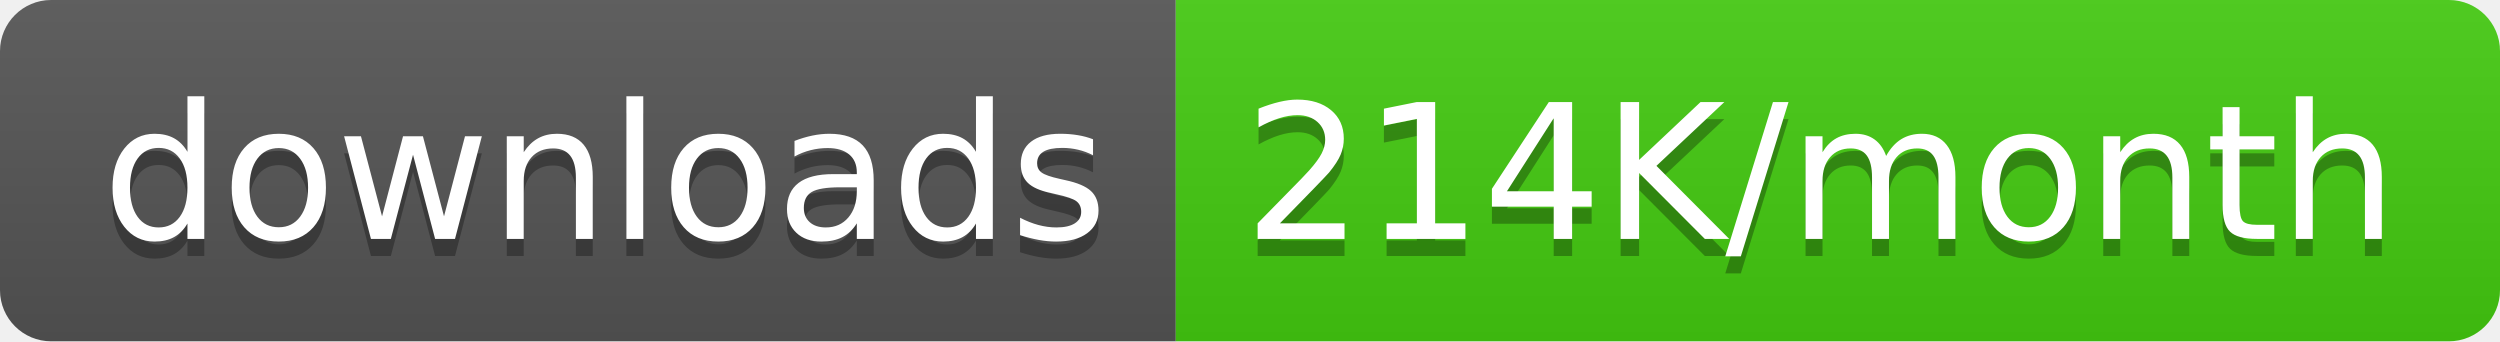
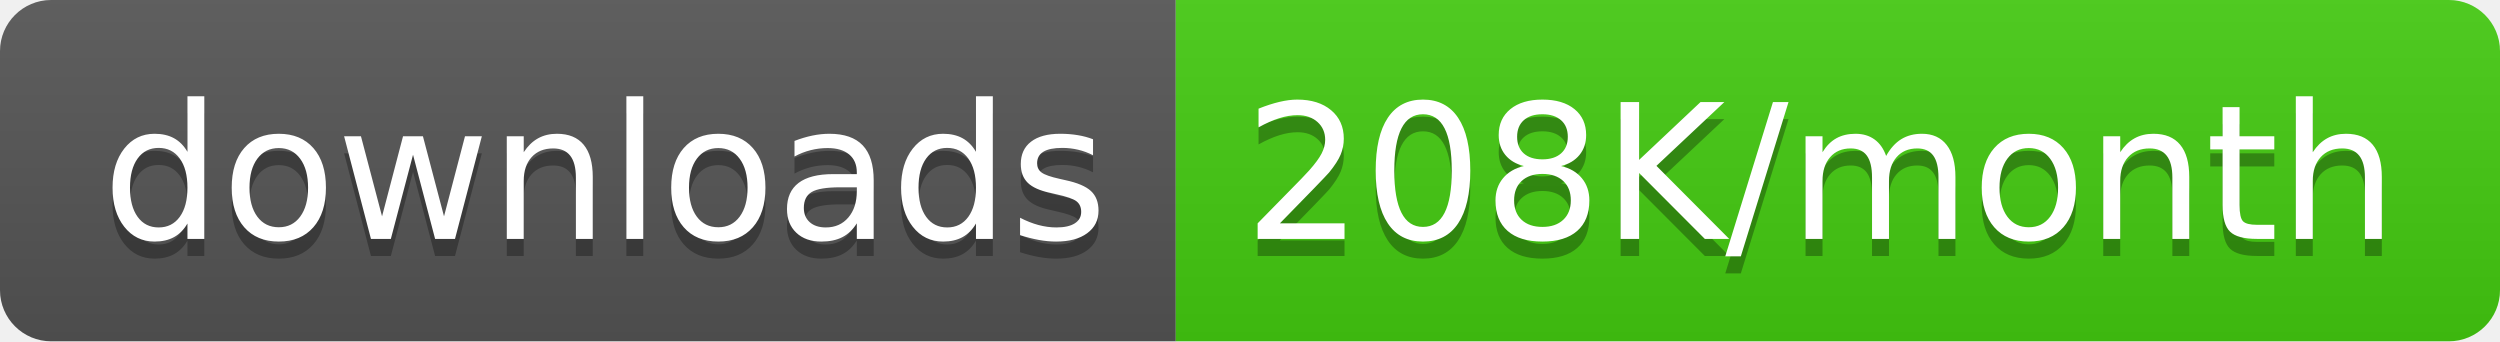
<svg xmlns="http://www.w3.org/2000/svg" width="146.5" height="20">
  <linearGradient id="smooth" x2="0" y2="100%">
    <stop offset="0" stop-color="#bbb" stop-opacity=".1" />
    <stop offset="1" stop-opacity=".1" />
  </linearGradient>
  <clipPath id="round">
    <rect width="146.5" height="20" rx="3" fill="#fff" />
  </clipPath>
  <g clip-path="url(#round)">
    <rect width="68.9" height="20" fill="#555" />
    <rect x="68.9" width="77.6" height="20" fill="#4c1" />
    <rect width="146.5" height="20" fill="url(#smooth)" />
  </g>
  <g fill="#fff" text-anchor="middle" font-family="DejaVu Sans,Verdana,Geneva,sans-serif" font-size="110">
    <text x="354.5" y="150" fill="#010101" fill-opacity=".3" transform="scale(0.1)" textLength="589.0" lengthAdjust="spacing">downloads</text>
    <text x="354.5" y="140" transform="scale(0.1)" textLength="589.0" lengthAdjust="spacing">downloads</text>
-     <text x="1067.0" y="150" fill="#010101" fill-opacity=".3" transform="scale(0.1)" textLength="676.0" lengthAdjust="spacing">214K/month</text>
-     <text x="1067.0" y="140" transform="scale(0.1)" textLength="676.0" lengthAdjust="spacing">214K/month</text>
+     <text x="1067.0" y="150" fill="#010101" fill-opacity=".3" transform="scale(0.1)" textLength="676.0" lengthAdjust="spacing">208K/month</text>
+     <text x="1067.0" y="140" transform="scale(0.1)" textLength="676.0" lengthAdjust="spacing">208K/month</text>
  </g>
</svg>
